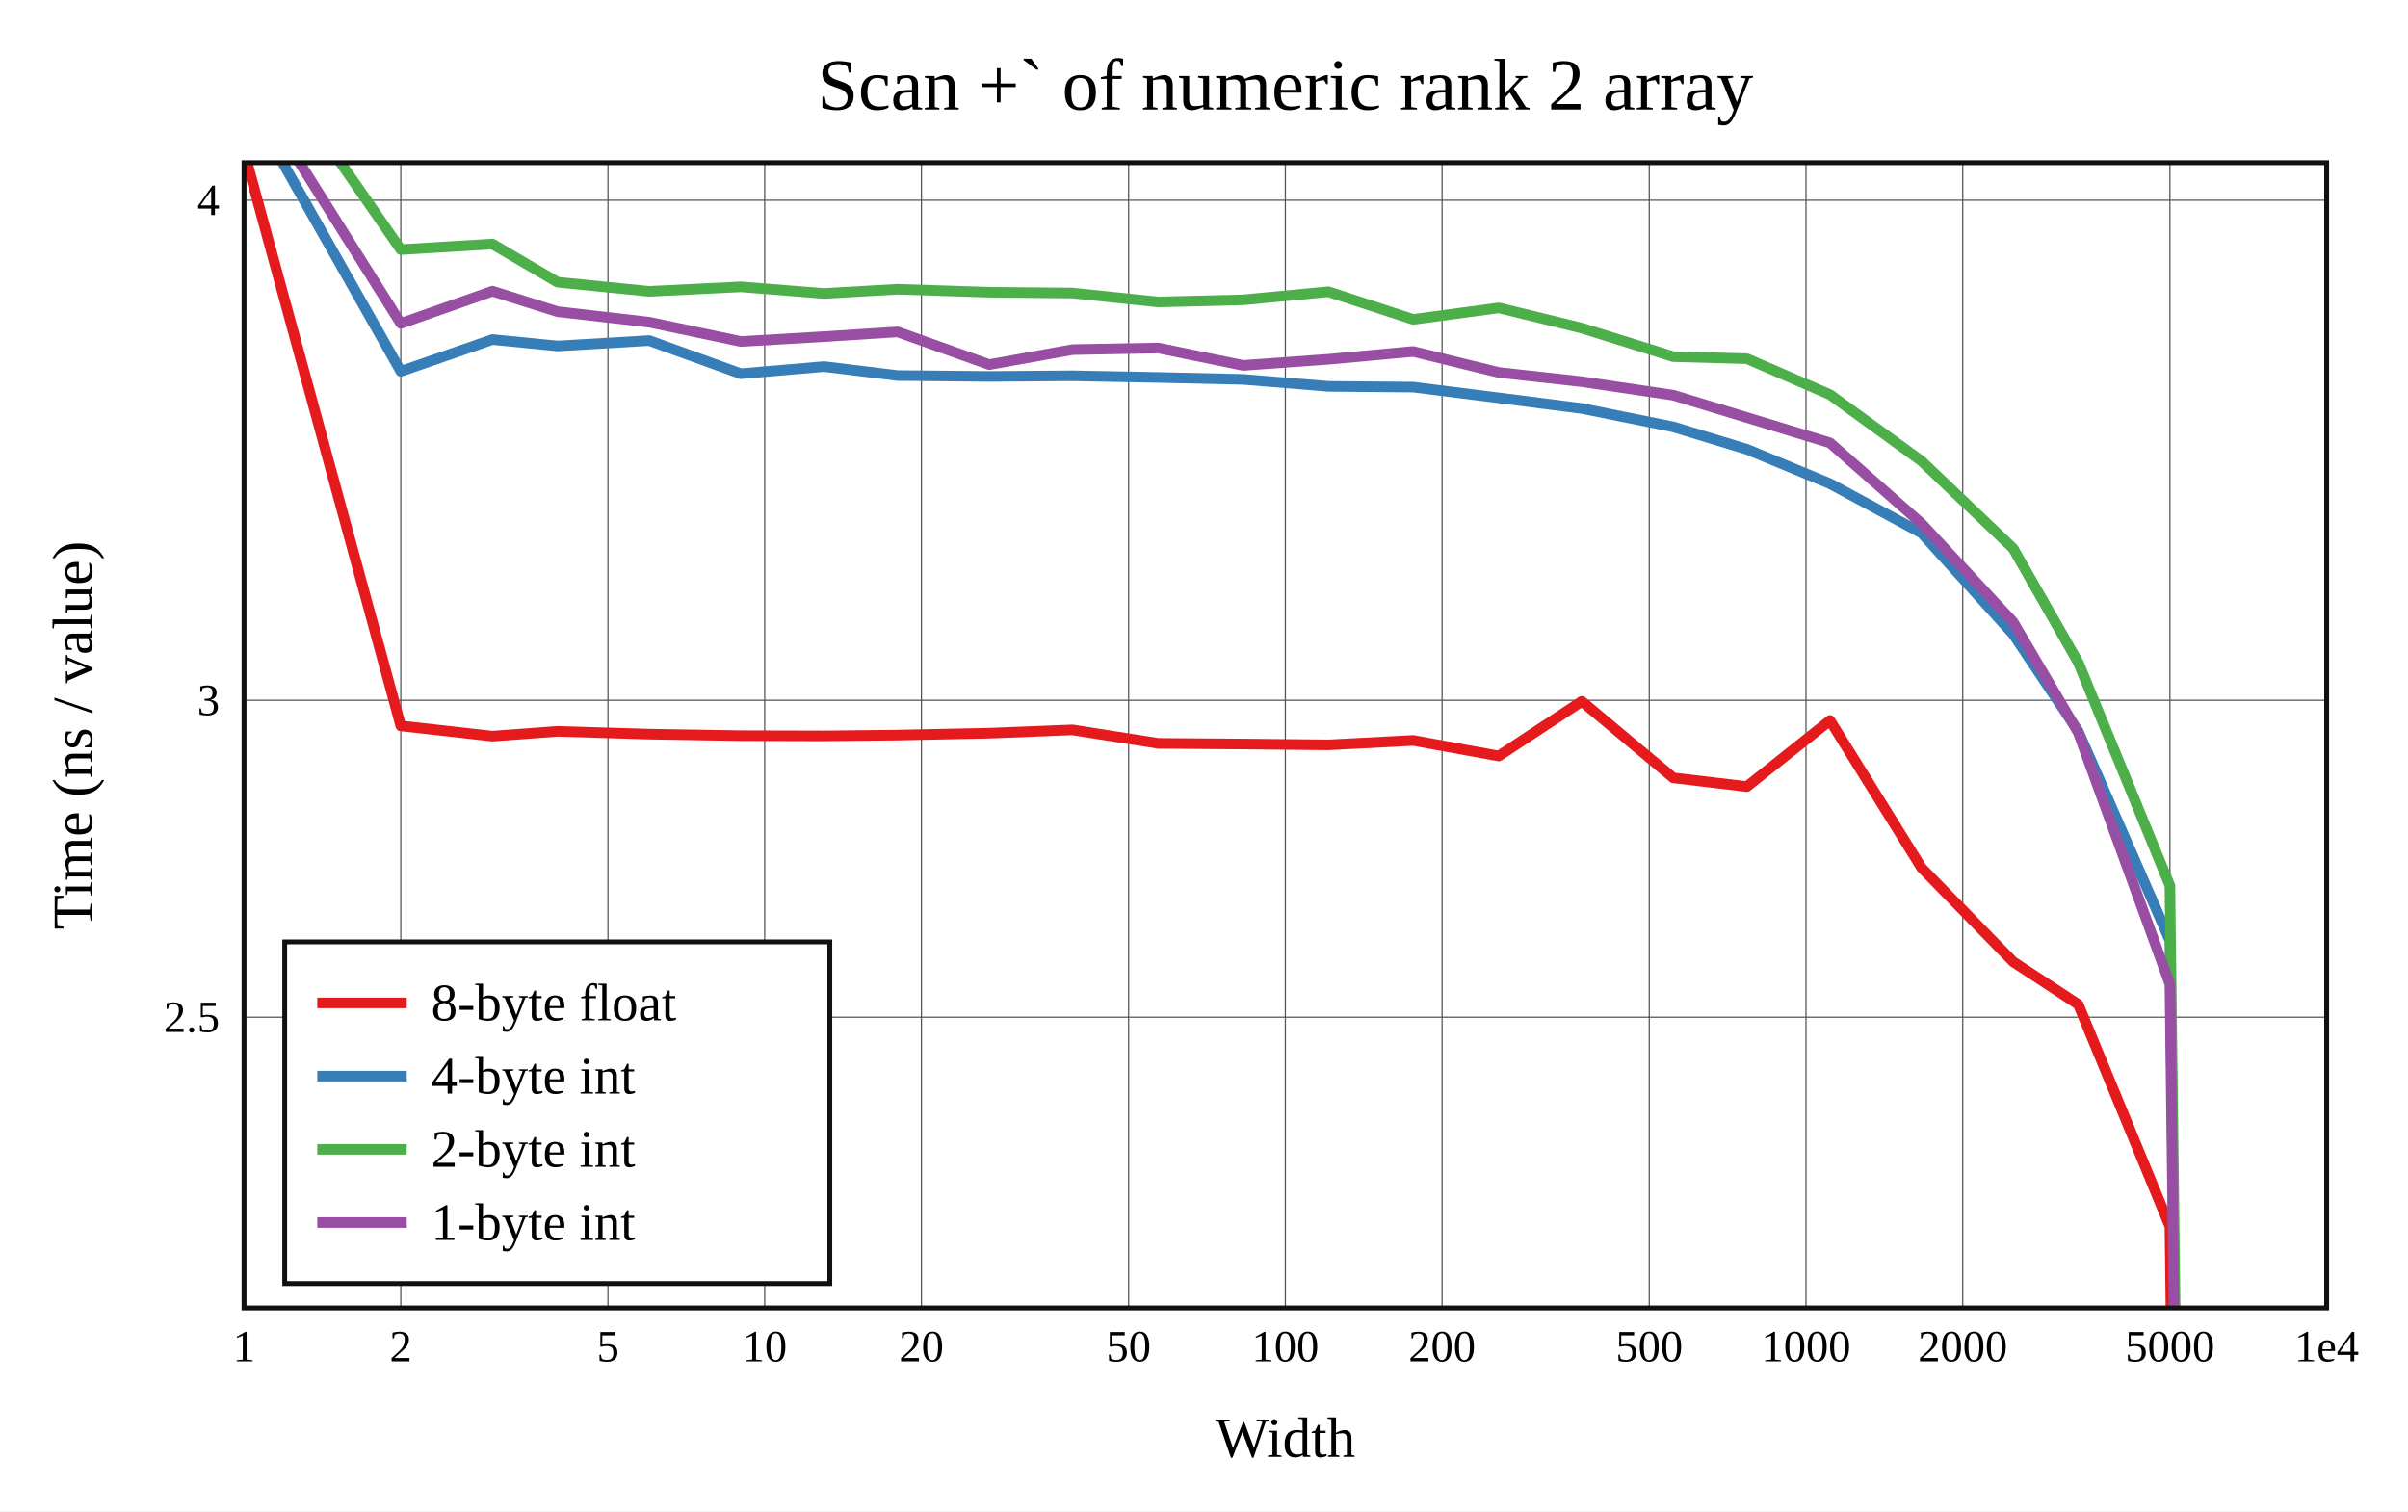
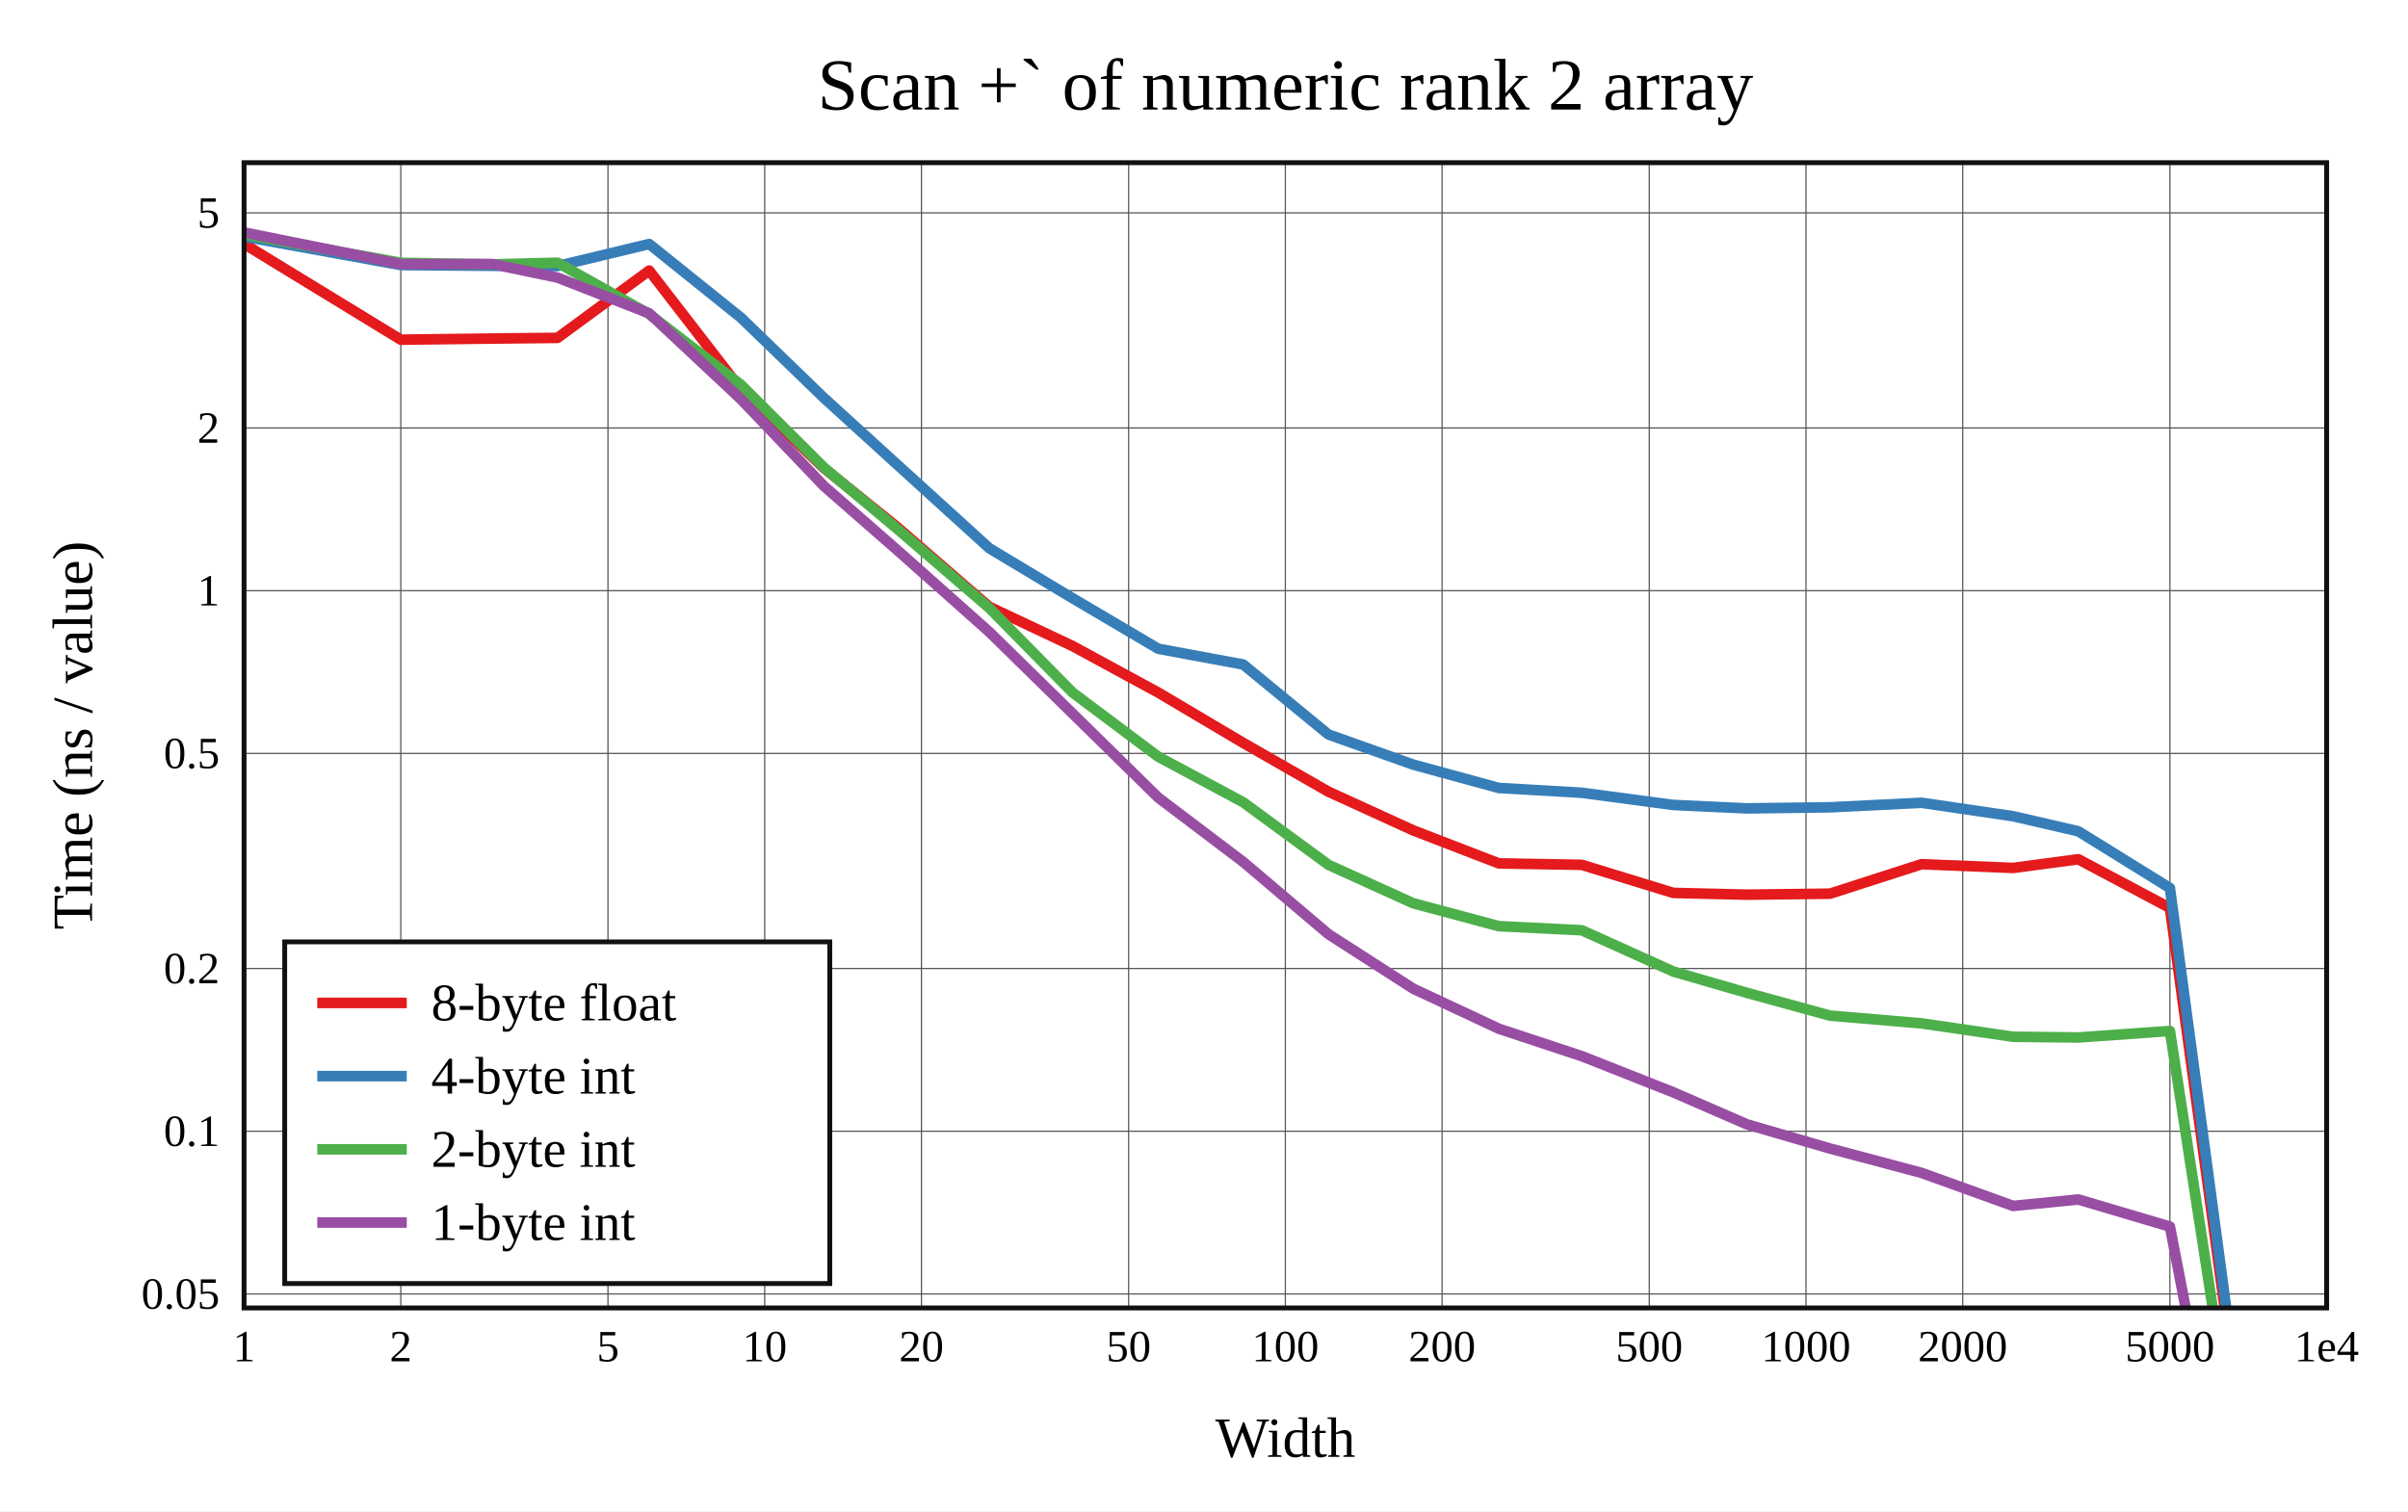
<svg xmlns="http://www.w3.org/2000/svg" viewBox="-60 -40 592 371.6" height="557.4" width="888">
  <g stroke-width="2.6" font-size="14px" text-anchor="middle">
    <defs>
      <clipPath id="clip">
        <rect x="0" y="0" width="512" height="281.6" />
      </clipPath>
    </defs>
    <rect fill="white" x="-60" y="-40" width="592" height="371.6" />
    <text dy="0.33em" font-size="18px" x="256" y="-19">Scan +` of numeric rank 2 array</text>
    <text dy="0.33em" x="256" y="313.6">Width</text>
    <text dy="0.33em" transform="rotate(-90)" x="-140.8" y="-42">Time (ns / value)</text>
    <g stroke-width="0.3" stroke="#555">
      <path d="M38.532 0v281.6" />
      <path d="M89.468 0v281.6" />
      <path d="M128 0v281.6" />
      <path d="M166.532 0v281.6" />
      <path d="M217.468 0v281.6" />
      <path d="M256 0v281.6" />
      <path d="M294.532 0v281.6" />
      <path d="M345.468 0v281.6" />
      <path d="M384 0v281.6" />
      <path d="M422.532 0v281.6" />
      <path d="M473.468 0v281.6" />
-       <path d="M0 210.113h512" />
-       <path d="M0 132.189h512" />
-       <path d="M0 9.234h512" />
+       <path d="M0 278.161h512" />
+       <path d="M0 238.151h512" />
+       <path d="M0 198.141h512" />
+       <path d="M0 145.25h512" />
+       <path d="M0 105.24h512" />
+       <path d="M0 65.23h512" />
+       <path d="M0 12.34h512" />
    </g>
    <g font-size="11px">
      <text dy="0.33em" x="0" y="291.1">1</text>
      <text dy="0.33em" x="38.532" y="291.1">2</text>
      <text dy="0.33em" x="89.468" y="291.1">5</text>
      <text dy="0.33em" x="128" y="291.1">10</text>
      <text dy="0.33em" x="166.532" y="291.1">20</text>
      <text dy="0.33em" x="217.468" y="291.1">50</text>
      <text dy="0.33em" x="256" y="291.1">100</text>
      <text dy="0.33em" x="294.532" y="291.1">200</text>
      <text dy="0.33em" x="345.468" y="291.1">500</text>
      <text dy="0.33em" x="384" y="291.1">1000</text>
      <text dy="0.33em" x="422.532" y="291.1">2000</text>
      <text dy="0.33em" x="473.468" y="291.1">5000</text>
      <text dy="0.33em" x="512" y="291.1">1e4</text>
      <g text-anchor="end">
-         <text dy="0.33em" x="-6" y="210.113">2.5</text>
-         <text dy="0.33em" x="-6" y="132.189">3</text>
-         <text dy="0.33em" x="-6" y="9.234">4</text>
+         <text dy="0.33em" x="-6" y="278.161">0.05</text>
+         <text dy="0.33em" x="-6" y="238.151">0.1</text>
+         <text dy="0.33em" x="-6" y="198.141">0.2</text>
+         <text dy="0.33em" x="-6" y="145.25">0.5</text>
+         <text dy="0.33em" x="-6" y="105.24">1</text>
+         <text dy="0.33em" x="-6" y="65.23">2</text>
+         <text dy="0.33em" x="-6" y="12.34">5</text>
      </g>
    </g>
    <rect stroke-width="1.2" stroke="#111" fill="white" transform="translate(10,191.6)" x="0" y="0" width="134" height="84" />
    <g clip-path="url(#clip)" fill="none" stroke-linecap="round" stroke-linejoin="round">
-       <path stroke="#e41a1c" d="M0 -2.822L38.532 138.487L61.072 141.008L77.064 139.825L99.603 140.514L122.143 140.892L142.585 140.946L160.675 140.75L183.215 140.275L203.656 139.464L224.752 142.783L245.642 142.939L266.597 143.152L287.426 142.064L308.471 145.884L328.88 132.442L351.37 151.257L369.471 153.411L389.901 137.148L412.408 173.38L434.936 196.491L450.94 206.97L473.468 261.6L512 3280.662" />
-       <path stroke="#377eb8" d="M0 -16.817L38.532 51.305L61.072 43.486L77.064 45.072L99.603 43.74L122.143 51.889L142.585 50.131L160.675 52.338L183.215 52.558L203.656 52.402L224.752 52.806L245.642 53.283L266.597 54.998L287.426 55.184L308.471 57.833L328.88 60.436L351.37 64.97L369.471 70.478L389.901 78.932L412.408 91.071L434.936 115.942L450.94 139.828L473.468 191.263L512 3278.638" />
-       <path stroke="#4daf4a" d="M0 -34.253L38.532 21.362L61.072 20L77.064 29.38L99.603 31.636L122.143 30.525L142.585 32.156L160.675 31.115L183.215 31.857L203.656 32.05L224.752 34.245L245.642 33.72L266.597 31.73L287.426 38.538L308.471 35.694L328.88 40.681L351.37 47.69L369.471 48.192L389.901 57.033L412.408 73.373L434.936 94.86L450.94 122.898L473.468 177.788L512 3282.243" />
-       <path stroke="#984ea3" d="M0 -21.717L38.532 39.527L61.072 31.592L77.064 36.628L99.603 39.217L122.143 43.97L142.585 42.77L160.675 41.606L183.215 49.649L203.656 45.967L224.752 45.571L245.642 49.849L266.597 48.334L287.426 46.424L308.471 51.585L328.88 53.847L351.37 57.179L369.471 62.669L389.901 68.893L412.408 88.735L434.936 112.953L450.94 140.134L473.468 201.99L512 3281.565" />
+       <path stroke="#e41a1c" d="M0 19.973L38.532 43.522L61.072 43.245L77.064 43.079L99.603 26.529L122.143 55.705L142.585 75.105L160.675 89.699L183.215 109.197L203.656 118.835L224.752 130.289L245.642 142.672L266.597 154.666L287.426 164.176L308.471 172.294L328.88 172.647L351.37 179.551L369.471 179.983L389.901 179.737L412.408 172.493L434.936 173.413L450.94 171.273L473.468 183.242L512 464.952" />
+       <path stroke="#377eb8" d="M0 18.17L38.532 25.176L61.072 25.358L77.064 25.411L99.603 20L122.143 38.104L142.585 57.862L160.675 74.326L183.215 94.802L203.656 107.066L224.752 119.518L245.642 123.392L266.597 140.602L287.426 148.004L308.471 153.75L328.88 154.926L351.37 157.929L369.471 158.769L389.901 158.505L412.408 157.389L434.936 160.698L450.94 164.398L473.468 178.356L512 465.839" />
+       <path stroke="#4daf4a" d="M0 17.625L38.532 24.62L61.072 25.003L77.064 24.596L99.603 37.221L122.143 54.598L142.585 74.97L160.675 90.11L183.215 109.496L203.656 130.258L224.752 146.064L245.642 157.268L266.597 172.647L287.426 182.095L308.471 187.726L328.88 188.738L351.37 198.881L369.471 204.124L389.901 209.723L412.408 211.631L434.936 214.923L450.94 215.097L473.468 213.502L512 462.791" />
+       <path stroke="#984ea3" d="M0 17.145L38.532 24.94L61.072 24.917L77.064 28.258L99.603 37.05L122.143 58.148L142.585 79.534L160.675 95.346L183.215 115.383L203.656 135.414L224.752 156.12L245.642 171.93L266.597 189.698L287.426 203.089L308.471 212.942L328.88 219.693L351.37 228.581L369.471 236.457L389.901 242.403L412.408 248.394L434.936 256.516L450.94 254.932L473.468 261.6L512 461.173" />
    </g>
    <rect stroke-width="1.2" stroke="#111" fill="none" x="0" y="0" width="512" height="281.6" />
    <g transform="translate(10,191.6)" text-anchor="start" font-size="13px">
      <rect fill="white" opacity="0.6" x="0.65" y="0.65" width="132.7" height="82.7" />
      <path stroke="#e41a1c" d="M8 15h22" />
      <path stroke="#377eb8" d="M8 33h22" />
      <path stroke="#4daf4a" d="M8 51h22" />
      <path stroke="#984ea3" d="M8 69h22" />
      <text dy="0.33em" x="36" y="15">8-byte float</text>
      <text dy="0.33em" x="36" y="33">4-byte int</text>
      <text dy="0.33em" x="36" y="51">2-byte int</text>
      <text dy="0.33em" x="36" y="69">1-byte int</text>
    </g>
  </g>
</svg>
